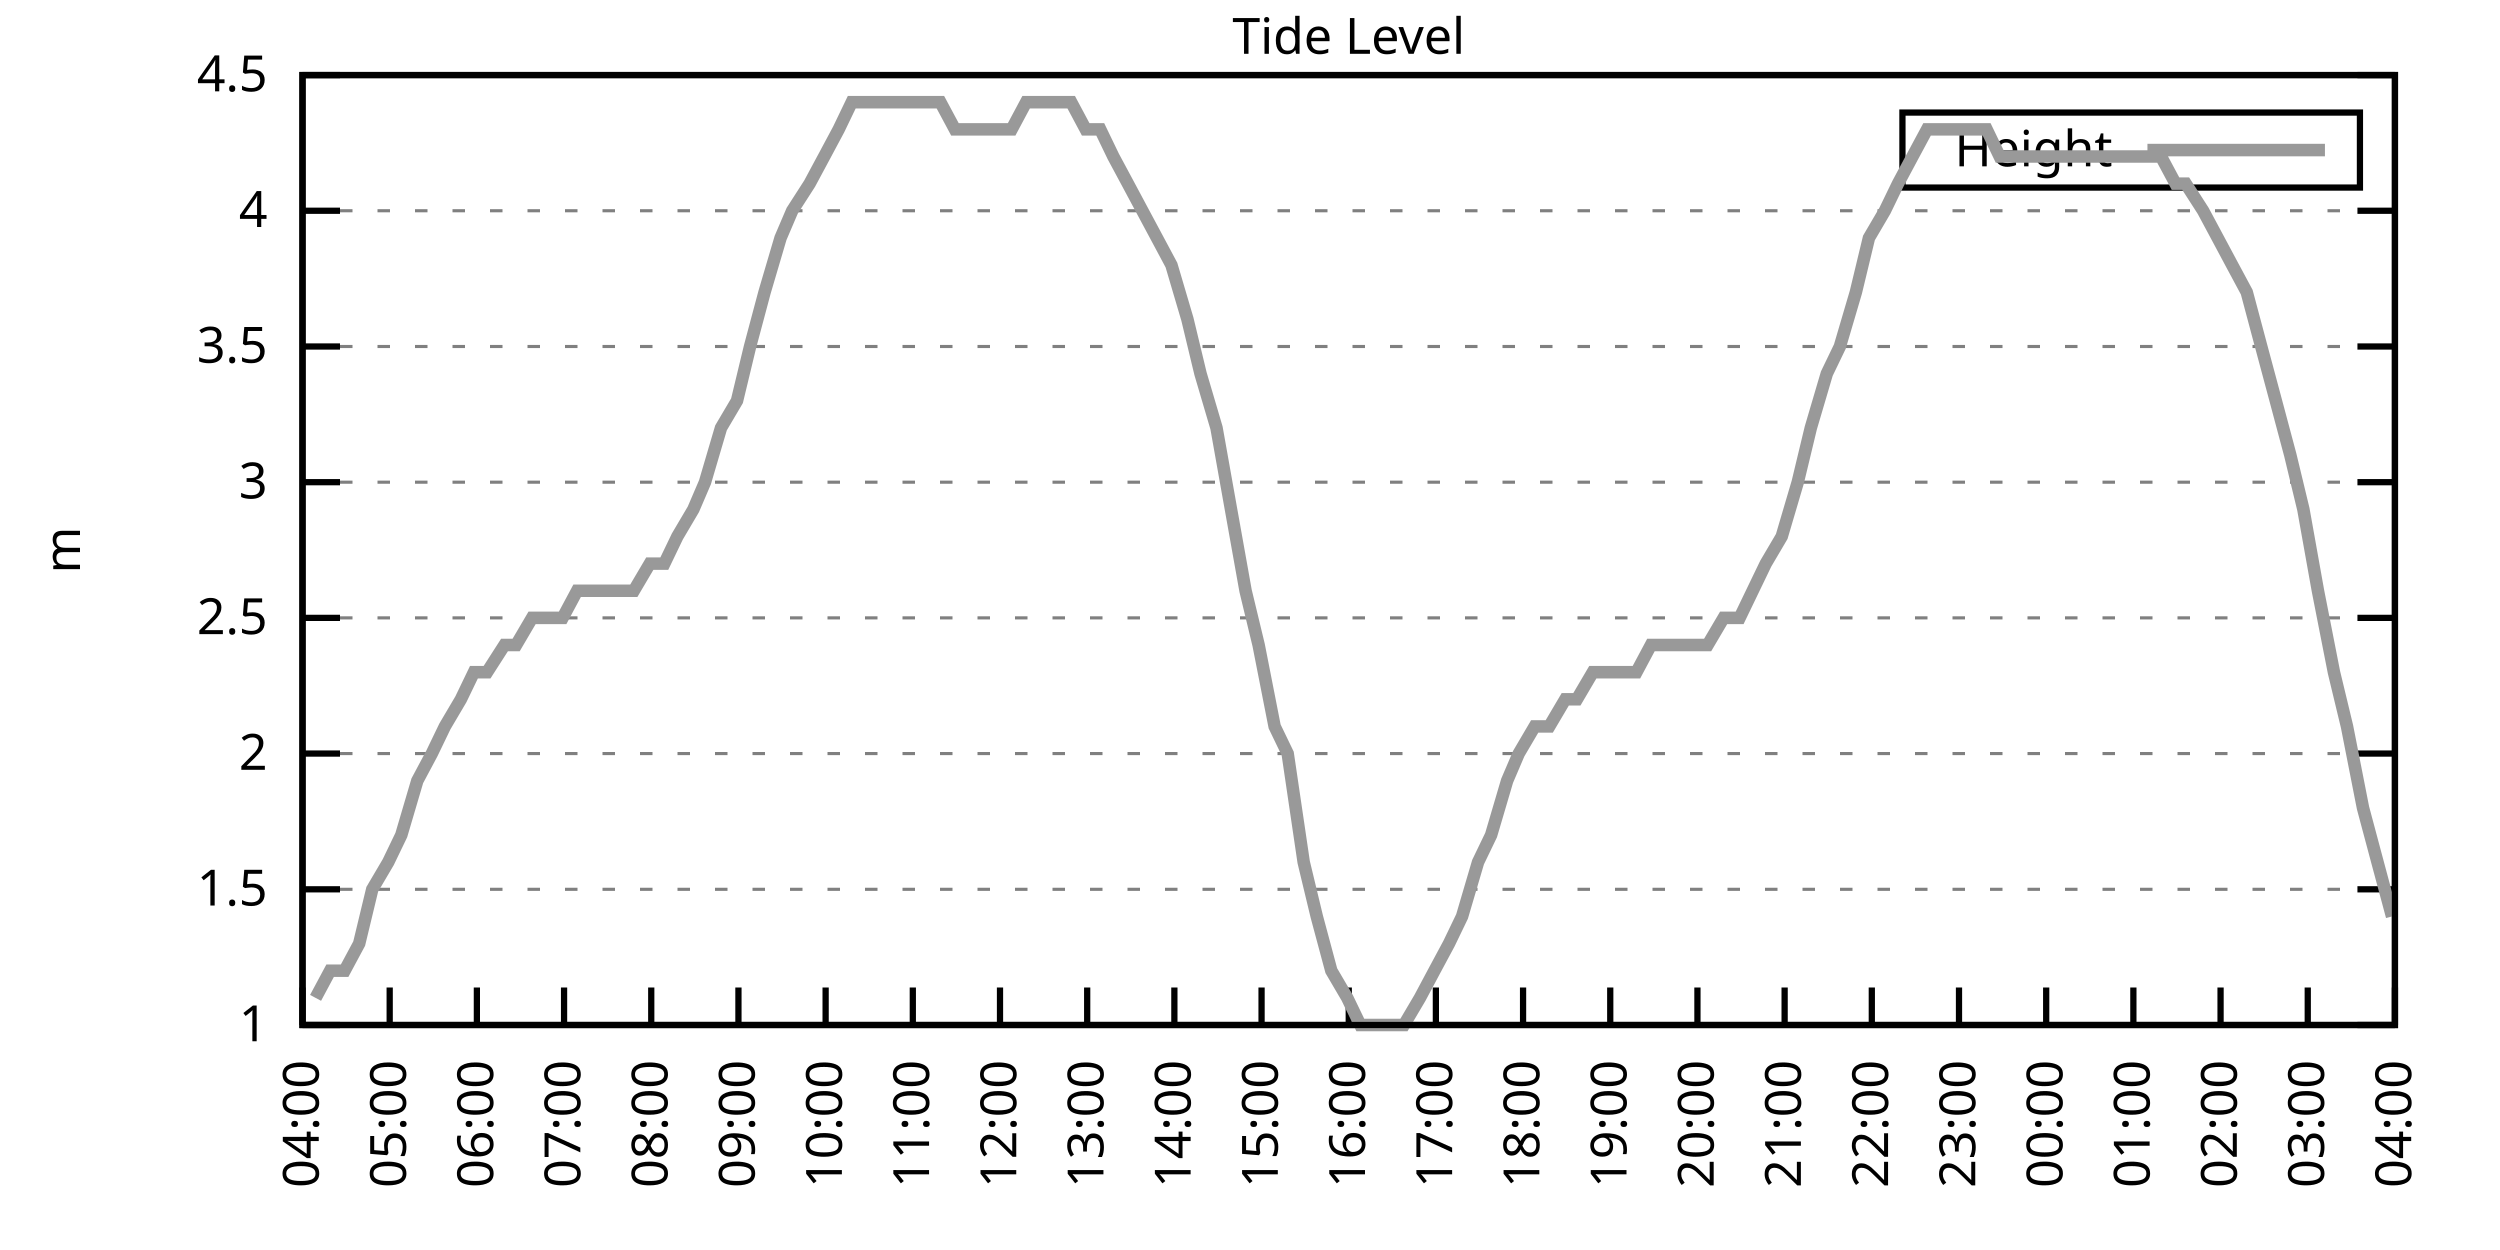
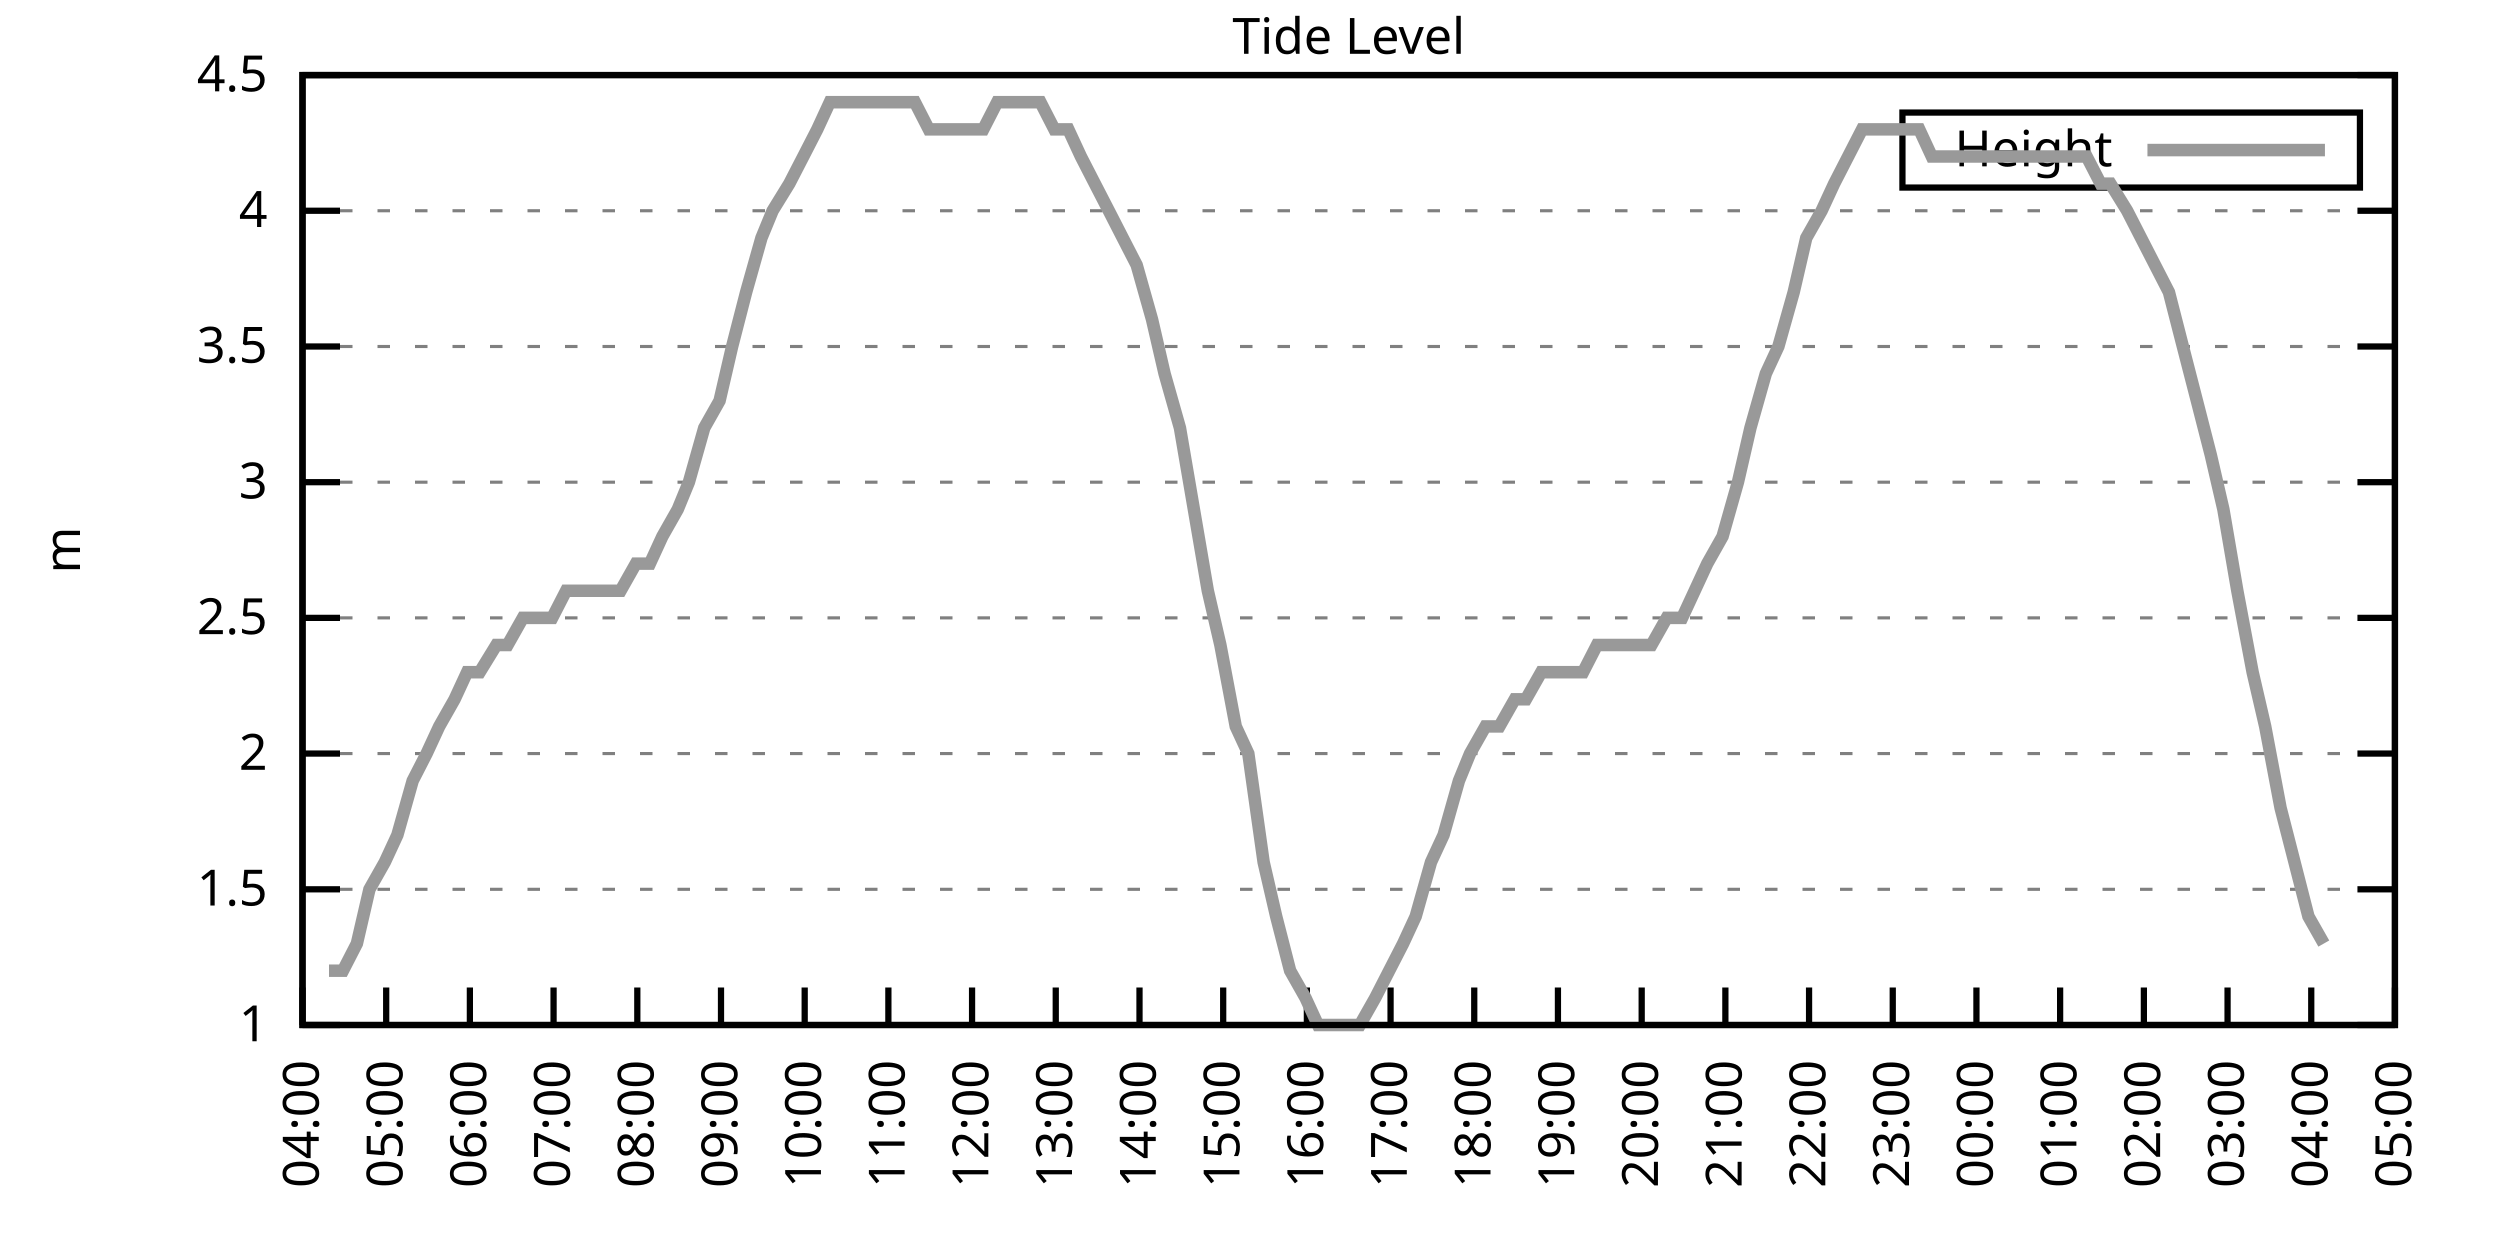
<svg xmlns="http://www.w3.org/2000/svg" xmlns:xlink="http://www.w3.org/1999/xlink" width="400" height="200" viewBox="0 0 400 200">
  <g id="gnuplot_canvas">
    <rect x="0" y="0" width="400" height="200" fill="none" />
    <defs>
      <circle id="gpDot" r="0.5" stroke-width="0.5" stroke="currentColor" />
      <path id="gpPt0" stroke-width="0.333" stroke="currentColor" d="M-1,0 h2 M0,-1 v2" />
      <path id="gpPt1" stroke-width="0.333" stroke="currentColor" d="M-1,-1 L1,1 M1,-1 L-1,1" />
      <path id="gpPt2" stroke-width="0.333" stroke="currentColor" d="M-1,0 L1,0 M0,-1 L0,1 M-1,-1 L1,1 M-1,1 L1,-1" />
      <rect id="gpPt3" stroke-width="0.333" stroke="currentColor" x="-1" y="-1" width="2" height="2" />
      <rect id="gpPt4" stroke-width="0.333" stroke="currentColor" fill="currentColor" x="-1" y="-1" width="2" height="2" />
      <circle id="gpPt5" stroke-width="0.333" stroke="currentColor" cx="0" cy="0" r="1" />
      <use xlink:href="#gpPt5" id="gpPt6" fill="currentColor" stroke="none" />
      <path id="gpPt7" stroke-width="0.333" stroke="currentColor" d="M0,-1.33 L-1.33,0.67 L1.33,0.67 z" />
      <use xlink:href="#gpPt7" id="gpPt8" fill="currentColor" stroke="none" />
      <use xlink:href="#gpPt7" id="gpPt9" stroke="currentColor" transform="rotate(180)" />
      <use xlink:href="#gpPt9" id="gpPt10" fill="currentColor" stroke="none" />
      <use xlink:href="#gpPt3" id="gpPt11" stroke="currentColor" transform="rotate(45)" />
      <use xlink:href="#gpPt11" id="gpPt12" fill="currentColor" stroke="none" />
      <path id="gpPt13" stroke-width="0.333" stroke="currentColor" d="M0,1.330 L1.265,0.411 L0.782,-1.067 L-0.782,-1.076 L-1.265,0.411 z" />
      <use xlink:href="#gpPt13" id="gpPt14" fill="currentColor" stroke="none" />
      <filter id="textbox" filterUnits="objectBoundingBox" x="0" y="0" height="1" width="1">
        <feFlood flood-color="white" flood-opacity="1" result="bgnd" />
        <feComposite in="SourceGraphic" in2="bgnd" operator="atop" />
      </filter>
      <filter id="greybox" filterUnits="objectBoundingBox" x="0" y="0" height="1" width="1">
        <feFlood flood-color="lightgrey" flood-opacity="1" result="grey" />
        <feComposite in="SourceGraphic" in2="grey" operator="atop" />
      </filter>
    </defs>
    <g fill="none" color="white" stroke="currentColor" stroke-width="1.00" stroke-linecap="butt" stroke-linejoin="miter">
</g>
    <g fill="none" color="black" stroke="currentColor" stroke-width="1.00" stroke-linecap="butt" stroke-linejoin="miter">
      <g stroke="none" shape-rendering="crispEdges">
        <polygon fill="rgb(255, 255, 255)" points="48.40,164.00 383.18,164.00 383.18,12.02 48.40,12.02 " />
      </g>
    </g>
    <g fill="none" color="black" stroke="currentColor" stroke-width="1.00" stroke-linecap="butt" stroke-linejoin="miter">
</g>
    <g fill="none" color="black" stroke="black" stroke-width="0.50" stroke-linecap="butt" stroke-linejoin="miter">
</g>
    <g fill="none" color="gray" stroke="currentColor" stroke-width="0.50" stroke-linecap="butt" stroke-linejoin="miter">
      <path stroke="gray" stroke-dasharray="2,4" class="gridline" d="M48.40,164.00 L383.19,164.00  " />
    </g>
    <g fill="none" color="gray" stroke="gray" stroke-width="1.00" stroke-linecap="butt" stroke-linejoin="miter">
</g>
    <g fill="none" color="black" stroke="currentColor" stroke-width="1.00" stroke-linecap="butt" stroke-linejoin="miter">
      <path stroke="black" d="M48.40,164.00 L54.40,164.00 M383.19,164.00 L377.19,164.00  " />
      <g transform="translate(42.80,166.60)" stroke="none" fill="black" font-family="Sans" font-size="8.00" text-anchor="end">
        <text>
          <tspan font-family="Sans"> 1</tspan>
        </text>
      </g>
    </g>
    <g fill="none" color="black" stroke="currentColor" stroke-width="1.00" stroke-linecap="butt" stroke-linejoin="miter">
</g>
    <g fill="none" color="black" stroke="black" stroke-width="0.50" stroke-linecap="butt" stroke-linejoin="miter">
</g>
    <g fill="none" color="gray" stroke="currentColor" stroke-width="0.50" stroke-linecap="butt" stroke-linejoin="miter">
      <path stroke="gray" stroke-dasharray="2,4" class="gridline" d="M48.40,142.29 L383.19,142.29  " />
    </g>
    <g fill="none" color="gray" stroke="gray" stroke-width="1.00" stroke-linecap="butt" stroke-linejoin="miter">
</g>
    <g fill="none" color="black" stroke="currentColor" stroke-width="1.00" stroke-linecap="butt" stroke-linejoin="miter">
      <path stroke="black" d="M48.40,142.29 L54.40,142.29 M383.19,142.29 L377.19,142.29  " />
      <g transform="translate(42.80,144.89)" stroke="none" fill="black" font-family="Sans" font-size="8.00" text-anchor="end">
        <text>
          <tspan font-family="Sans"> 1.5</tspan>
        </text>
      </g>
    </g>
    <g fill="none" color="black" stroke="currentColor" stroke-width="1.00" stroke-linecap="butt" stroke-linejoin="miter">
</g>
    <g fill="none" color="black" stroke="black" stroke-width="0.50" stroke-linecap="butt" stroke-linejoin="miter">
</g>
    <g fill="none" color="gray" stroke="currentColor" stroke-width="0.50" stroke-linecap="butt" stroke-linejoin="miter">
      <path stroke="gray" stroke-dasharray="2,4" class="gridline" d="M48.40,120.57 L383.19,120.57  " />
    </g>
    <g fill="none" color="gray" stroke="gray" stroke-width="1.00" stroke-linecap="butt" stroke-linejoin="miter">
</g>
    <g fill="none" color="black" stroke="currentColor" stroke-width="1.00" stroke-linecap="butt" stroke-linejoin="miter">
      <path stroke="black" d="M48.40,120.57 L54.40,120.57 M383.19,120.57 L377.19,120.57  " />
      <g transform="translate(42.80,123.17)" stroke="none" fill="black" font-family="Sans" font-size="8.00" text-anchor="end">
        <text>
          <tspan font-family="Sans"> 2</tspan>
        </text>
      </g>
    </g>
    <g fill="none" color="black" stroke="currentColor" stroke-width="1.00" stroke-linecap="butt" stroke-linejoin="miter">
</g>
    <g fill="none" color="black" stroke="black" stroke-width="0.50" stroke-linecap="butt" stroke-linejoin="miter">
</g>
    <g fill="none" color="gray" stroke="currentColor" stroke-width="0.50" stroke-linecap="butt" stroke-linejoin="miter">
      <path stroke="gray" stroke-dasharray="2,4" class="gridline" d="M48.40,98.86 L383.19,98.86  " />
    </g>
    <g fill="none" color="gray" stroke="gray" stroke-width="1.00" stroke-linecap="butt" stroke-linejoin="miter">
</g>
    <g fill="none" color="black" stroke="currentColor" stroke-width="1.00" stroke-linecap="butt" stroke-linejoin="miter">
      <path stroke="black" d="M48.40,98.86 L54.40,98.86 M383.19,98.86 L377.19,98.86  " />
      <g transform="translate(42.80,101.46)" stroke="none" fill="black" font-family="Sans" font-size="8.00" text-anchor="end">
        <text>
          <tspan font-family="Sans"> 2.5</tspan>
        </text>
      </g>
    </g>
    <g fill="none" color="black" stroke="currentColor" stroke-width="1.00" stroke-linecap="butt" stroke-linejoin="miter">
</g>
    <g fill="none" color="black" stroke="black" stroke-width="0.50" stroke-linecap="butt" stroke-linejoin="miter">
</g>
    <g fill="none" color="gray" stroke="currentColor" stroke-width="0.50" stroke-linecap="butt" stroke-linejoin="miter">
      <path stroke="gray" stroke-dasharray="2,4" class="gridline" d="M48.40,77.15 L383.19,77.15  " />
    </g>
    <g fill="none" color="gray" stroke="gray" stroke-width="1.00" stroke-linecap="butt" stroke-linejoin="miter">
</g>
    <g fill="none" color="black" stroke="currentColor" stroke-width="1.00" stroke-linecap="butt" stroke-linejoin="miter">
      <path stroke="black" d="M48.40,77.15 L54.40,77.15 M383.19,77.15 L377.19,77.15  " />
      <g transform="translate(42.80,79.75)" stroke="none" fill="black" font-family="Sans" font-size="8.00" text-anchor="end">
        <text>
          <tspan font-family="Sans"> 3</tspan>
        </text>
      </g>
    </g>
    <g fill="none" color="black" stroke="currentColor" stroke-width="1.00" stroke-linecap="butt" stroke-linejoin="miter">
</g>
    <g fill="none" color="black" stroke="black" stroke-width="0.50" stroke-linecap="butt" stroke-linejoin="miter">
</g>
    <g fill="none" color="gray" stroke="currentColor" stroke-width="0.50" stroke-linecap="butt" stroke-linejoin="miter">
      <path stroke="gray" stroke-dasharray="2,4" class="gridline" d="M48.40,55.44 L383.19,55.44  " />
    </g>
    <g fill="none" color="gray" stroke="gray" stroke-width="1.00" stroke-linecap="butt" stroke-linejoin="miter">
</g>
    <g fill="none" color="black" stroke="currentColor" stroke-width="1.00" stroke-linecap="butt" stroke-linejoin="miter">
      <path stroke="black" d="M48.40,55.44 L54.40,55.44 M383.19,55.44 L377.19,55.44  " />
      <g transform="translate(42.80,58.04)" stroke="none" fill="black" font-family="Sans" font-size="8.00" text-anchor="end">
        <text>
          <tspan font-family="Sans"> 3.5</tspan>
        </text>
      </g>
    </g>
    <g fill="none" color="black" stroke="currentColor" stroke-width="1.00" stroke-linecap="butt" stroke-linejoin="miter">
</g>
    <g fill="none" color="black" stroke="black" stroke-width="0.50" stroke-linecap="butt" stroke-linejoin="miter">
</g>
    <g fill="none" color="gray" stroke="currentColor" stroke-width="0.50" stroke-linecap="butt" stroke-linejoin="miter">
      <path stroke="gray" stroke-dasharray="2,4" class="gridline" d="M48.40,33.72 L383.19,33.72  " />
    </g>
    <g fill="none" color="gray" stroke="gray" stroke-width="1.00" stroke-linecap="butt" stroke-linejoin="miter">
</g>
    <g fill="none" color="black" stroke="currentColor" stroke-width="1.00" stroke-linecap="butt" stroke-linejoin="miter">
      <path stroke="black" d="M48.40,33.72 L54.40,33.72 M383.19,33.72 L377.19,33.72  " />
      <g transform="translate(42.80,36.32)" stroke="none" fill="black" font-family="Sans" font-size="8.00" text-anchor="end">
        <text>
          <tspan font-family="Sans"> 4</tspan>
        </text>
      </g>
    </g>
    <g fill="none" color="black" stroke="currentColor" stroke-width="1.00" stroke-linecap="butt" stroke-linejoin="miter">
</g>
    <g fill="none" color="black" stroke="black" stroke-width="0.50" stroke-linecap="butt" stroke-linejoin="miter">
</g>
    <g fill="none" color="gray" stroke="currentColor" stroke-width="0.50" stroke-linecap="butt" stroke-linejoin="miter">
      <path stroke="gray" stroke-dasharray="2,4" class="gridline" d="M48.40,12.01 L383.19,12.01  " />
    </g>
    <g fill="none" color="gray" stroke="gray" stroke-width="1.00" stroke-linecap="butt" stroke-linejoin="miter">
</g>
    <g fill="none" color="black" stroke="currentColor" stroke-width="1.00" stroke-linecap="butt" stroke-linejoin="miter">
      <path stroke="black" d="M48.40,12.01 L54.40,12.01 M383.19,12.01 L377.19,12.01  " />
      <g transform="translate(42.80,14.61)" stroke="none" fill="black" font-family="Sans" font-size="8.00" text-anchor="end">
        <text>
          <tspan font-family="Sans"> 4.5</tspan>
        </text>
      </g>
    </g>
    <g fill="none" color="black" stroke="currentColor" stroke-width="1.00" stroke-linecap="butt" stroke-linejoin="miter">
      <path stroke="black" d="M48.40,164.00 L48.40,158.00  " />
      <g transform="translate(51.00,169.60) rotate(270.00)" stroke="none" fill="black" font-family="Sans" font-size="8.00" text-anchor="end">
        <text>
          <tspan font-family="Sans">04:00</tspan>
        </text>
      </g>
    </g>
    <g fill="none" color="black" stroke="currentColor" stroke-width="1.00" stroke-linecap="butt" stroke-linejoin="miter">
-       <path stroke="black" d="M62.35,164.00 L62.35,158.00  " />
-       <g transform="translate(64.95,169.60) rotate(270.00)" stroke="none" fill="black" font-family="Sans" font-size="8.00" text-anchor="end">
+       <path stroke="black" d="M61.79,164.00 L61.79,158.00  " />
+       <g transform="translate(64.39,169.60) rotate(270.00)" stroke="none" fill="black" font-family="Sans" font-size="8.00" text-anchor="end">
        <text>
          <tspan font-family="Sans">05:00</tspan>
        </text>
      </g>
    </g>
    <g fill="none" color="black" stroke="currentColor" stroke-width="1.00" stroke-linecap="butt" stroke-linejoin="miter">
-       <path stroke="black" d="M76.30,164.00 L76.30,158.00  " />
-       <g transform="translate(78.90,169.60) rotate(270.00)" stroke="none" fill="black" font-family="Sans" font-size="8.00" text-anchor="end">
+       <path stroke="black" d="M75.18,164.00 L75.18,158.00  " />
+       <g transform="translate(77.78,169.60) rotate(270.00)" stroke="none" fill="black" font-family="Sans" font-size="8.00" text-anchor="end">
        <text>
          <tspan font-family="Sans">06:00</tspan>
        </text>
      </g>
    </g>
    <g fill="none" color="black" stroke="currentColor" stroke-width="1.00" stroke-linecap="butt" stroke-linejoin="miter">
-       <path stroke="black" d="M90.25,164.00 L90.25,158.00  " />
-       <g transform="translate(92.85,169.60) rotate(270.00)" stroke="none" fill="black" font-family="Sans" font-size="8.00" text-anchor="end">
+       <path stroke="black" d="M88.57,164.00 L88.57,158.00  " />
+       <g transform="translate(91.17,169.60) rotate(270.00)" stroke="none" fill="black" font-family="Sans" font-size="8.00" text-anchor="end">
        <text>
          <tspan font-family="Sans">07:00</tspan>
        </text>
      </g>
    </g>
    <g fill="none" color="black" stroke="currentColor" stroke-width="1.00" stroke-linecap="butt" stroke-linejoin="miter">
-       <path stroke="black" d="M104.20,164.00 L104.20,158.00  " />
-       <g transform="translate(106.80,169.60) rotate(270.00)" stroke="none" fill="black" font-family="Sans" font-size="8.00" text-anchor="end">
+       <path stroke="black" d="M101.97,164.00 L101.97,158.00  " />
+       <g transform="translate(104.57,169.60) rotate(270.00)" stroke="none" fill="black" font-family="Sans" font-size="8.00" text-anchor="end">
        <text>
          <tspan font-family="Sans">08:00</tspan>
        </text>
      </g>
    </g>
    <g fill="none" color="black" stroke="currentColor" stroke-width="1.00" stroke-linecap="butt" stroke-linejoin="miter">
-       <path stroke="black" d="M118.15,164.00 L118.15,158.00  " />
-       <g transform="translate(120.75,169.60) rotate(270.00)" stroke="none" fill="black" font-family="Sans" font-size="8.00" text-anchor="end">
+       <path stroke="black" d="M115.36,164.00 L115.36,158.00  " />
+       <g transform="translate(117.96,169.60) rotate(270.00)" stroke="none" fill="black" font-family="Sans" font-size="8.00" text-anchor="end">
        <text>
          <tspan font-family="Sans">09:00</tspan>
        </text>
      </g>
    </g>
    <g fill="none" color="black" stroke="currentColor" stroke-width="1.00" stroke-linecap="butt" stroke-linejoin="miter">
-       <path stroke="black" d="M132.10,164.00 L132.10,158.00  " />
-       <g transform="translate(134.70,169.60) rotate(270.00)" stroke="none" fill="black" font-family="Sans" font-size="8.00" text-anchor="end">
+       <path stroke="black" d="M128.75,164.00 L128.75,158.00  " />
+       <g transform="translate(131.35,169.60) rotate(270.00)" stroke="none" fill="black" font-family="Sans" font-size="8.00" text-anchor="end">
        <text>
          <tspan font-family="Sans">10:00</tspan>
        </text>
      </g>
    </g>
    <g fill="none" color="black" stroke="currentColor" stroke-width="1.00" stroke-linecap="butt" stroke-linejoin="miter">
-       <path stroke="black" d="M146.05,164.00 L146.05,158.00  " />
-       <g transform="translate(148.65,169.60) rotate(270.00)" stroke="none" fill="black" font-family="Sans" font-size="8.00" text-anchor="end">
+       <path stroke="black" d="M142.14,164.00 L142.14,158.00  " />
+       <g transform="translate(144.74,169.60) rotate(270.00)" stroke="none" fill="black" font-family="Sans" font-size="8.00" text-anchor="end">
        <text>
          <tspan font-family="Sans">11:00</tspan>
        </text>
      </g>
    </g>
    <g fill="none" color="black" stroke="currentColor" stroke-width="1.00" stroke-linecap="butt" stroke-linejoin="miter">
-       <path stroke="black" d="M160.00,164.00 L160.00,158.00  " />
-       <g transform="translate(162.60,169.60) rotate(270.00)" stroke="none" fill="black" font-family="Sans" font-size="8.00" text-anchor="end">
+       <path stroke="black" d="M155.53,164.00 L155.53,158.00  " />
+       <g transform="translate(158.13,169.60) rotate(270.00)" stroke="none" fill="black" font-family="Sans" font-size="8.00" text-anchor="end">
        <text>
          <tspan font-family="Sans">12:00</tspan>
        </text>
      </g>
    </g>
    <g fill="none" color="black" stroke="currentColor" stroke-width="1.00" stroke-linecap="butt" stroke-linejoin="miter">
-       <path stroke="black" d="M173.95,164.00 L173.95,158.00  " />
-       <g transform="translate(176.55,169.60) rotate(270.00)" stroke="none" fill="black" font-family="Sans" font-size="8.00" text-anchor="end">
+       <path stroke="black" d="M168.92,164.00 L168.92,158.00  " />
+       <g transform="translate(171.52,169.60) rotate(270.00)" stroke="none" fill="black" font-family="Sans" font-size="8.00" text-anchor="end">
        <text>
          <tspan font-family="Sans">13:00</tspan>
        </text>
      </g>
    </g>
    <g fill="none" color="black" stroke="currentColor" stroke-width="1.00" stroke-linecap="butt" stroke-linejoin="miter">
-       <path stroke="black" d="M187.90,164.00 L187.90,158.00  " />
-       <g transform="translate(190.50,169.60) rotate(270.00)" stroke="none" fill="black" font-family="Sans" font-size="8.00" text-anchor="end">
+       <path stroke="black" d="M182.32,164.00 L182.32,158.00  " />
+       <g transform="translate(184.92,169.60) rotate(270.00)" stroke="none" fill="black" font-family="Sans" font-size="8.00" text-anchor="end">
        <text>
          <tspan font-family="Sans">14:00</tspan>
        </text>
      </g>
    </g>
    <g fill="none" color="black" stroke="currentColor" stroke-width="1.00" stroke-linecap="butt" stroke-linejoin="miter">
-       <path stroke="black" d="M201.85,164.00 L201.85,158.00  " />
-       <g transform="translate(204.45,169.60) rotate(270.00)" stroke="none" fill="black" font-family="Sans" font-size="8.00" text-anchor="end">
+       <path stroke="black" d="M195.71,164.00 L195.71,158.00  " />
+       <g transform="translate(198.31,169.60) rotate(270.00)" stroke="none" fill="black" font-family="Sans" font-size="8.00" text-anchor="end">
        <text>
          <tspan font-family="Sans">15:00</tspan>
        </text>
      </g>
    </g>
    <g fill="none" color="black" stroke="currentColor" stroke-width="1.00" stroke-linecap="butt" stroke-linejoin="miter">
-       <path stroke="black" d="M215.80,164.00 L215.80,158.00  " />
-       <g transform="translate(218.40,169.60) rotate(270.00)" stroke="none" fill="black" font-family="Sans" font-size="8.00" text-anchor="end">
+       <path stroke="black" d="M209.10,164.00 L209.10,158.00  " />
+       <g transform="translate(211.70,169.60) rotate(270.00)" stroke="none" fill="black" font-family="Sans" font-size="8.00" text-anchor="end">
        <text>
          <tspan font-family="Sans">16:00</tspan>
        </text>
      </g>
    </g>
    <g fill="none" color="black" stroke="currentColor" stroke-width="1.00" stroke-linecap="butt" stroke-linejoin="miter">
-       <path stroke="black" d="M229.74,164.00 L229.74,158.00  " />
-       <g transform="translate(232.34,169.60) rotate(270.00)" stroke="none" fill="black" font-family="Sans" font-size="8.00" text-anchor="end">
+       <path stroke="black" d="M222.49,164.00 L222.49,158.00  " />
+       <g transform="translate(225.09,169.60) rotate(270.00)" stroke="none" fill="black" font-family="Sans" font-size="8.00" text-anchor="end">
        <text>
          <tspan font-family="Sans">17:00</tspan>
        </text>
      </g>
    </g>
    <g fill="none" color="black" stroke="currentColor" stroke-width="1.00" stroke-linecap="butt" stroke-linejoin="miter">
-       <path stroke="black" d="M243.69,164.00 L243.69,158.00  " />
-       <g transform="translate(246.29,169.60) rotate(270.00)" stroke="none" fill="black" font-family="Sans" font-size="8.00" text-anchor="end">
+       <path stroke="black" d="M235.88,164.00 L235.88,158.00  " />
+       <g transform="translate(238.48,169.60) rotate(270.00)" stroke="none" fill="black" font-family="Sans" font-size="8.00" text-anchor="end">
        <text>
          <tspan font-family="Sans">18:00</tspan>
        </text>
      </g>
    </g>
    <g fill="none" color="black" stroke="currentColor" stroke-width="1.00" stroke-linecap="butt" stroke-linejoin="miter">
-       <path stroke="black" d="M257.64,164.00 L257.64,158.00  " />
-       <g transform="translate(260.24,169.60) rotate(270.00)" stroke="none" fill="black" font-family="Sans" font-size="8.00" text-anchor="end">
+       <path stroke="black" d="M249.27,164.00 L249.27,158.00  " />
+       <g transform="translate(251.87,169.60) rotate(270.00)" stroke="none" fill="black" font-family="Sans" font-size="8.00" text-anchor="end">
        <text>
          <tspan font-family="Sans">19:00</tspan>
        </text>
      </g>
    </g>
    <g fill="none" color="black" stroke="currentColor" stroke-width="1.00" stroke-linecap="butt" stroke-linejoin="miter">
-       <path stroke="black" d="M271.59,164.00 L271.59,158.00  " />
-       <g transform="translate(274.19,169.60) rotate(270.00)" stroke="none" fill="black" font-family="Sans" font-size="8.00" text-anchor="end">
+       <path stroke="black" d="M262.67,164.00 L262.67,158.00  " />
+       <g transform="translate(265.27,169.60) rotate(270.00)" stroke="none" fill="black" font-family="Sans" font-size="8.00" text-anchor="end">
        <text>
          <tspan font-family="Sans">20:00</tspan>
        </text>
      </g>
    </g>
    <g fill="none" color="black" stroke="currentColor" stroke-width="1.00" stroke-linecap="butt" stroke-linejoin="miter">
-       <path stroke="black" d="M285.54,164.00 L285.54,158.00  " />
-       <g transform="translate(288.14,169.60) rotate(270.00)" stroke="none" fill="black" font-family="Sans" font-size="8.00" text-anchor="end">
+       <path stroke="black" d="M276.06,164.00 L276.06,158.00  " />
+       <g transform="translate(278.66,169.60) rotate(270.00)" stroke="none" fill="black" font-family="Sans" font-size="8.00" text-anchor="end">
        <text>
          <tspan font-family="Sans">21:00</tspan>
        </text>
      </g>
    </g>
    <g fill="none" color="black" stroke="currentColor" stroke-width="1.00" stroke-linecap="butt" stroke-linejoin="miter">
-       <path stroke="black" d="M299.49,164.00 L299.49,158.00  " />
-       <g transform="translate(302.09,169.60) rotate(270.00)" stroke="none" fill="black" font-family="Sans" font-size="8.00" text-anchor="end">
+       <path stroke="black" d="M289.45,164.00 L289.45,158.00  " />
+       <g transform="translate(292.05,169.60) rotate(270.00)" stroke="none" fill="black" font-family="Sans" font-size="8.00" text-anchor="end">
        <text>
          <tspan font-family="Sans">22:00</tspan>
        </text>
      </g>
    </g>
    <g fill="none" color="black" stroke="currentColor" stroke-width="1.00" stroke-linecap="butt" stroke-linejoin="miter">
-       <path stroke="black" d="M313.44,164.00 L313.44,158.00  " />
-       <g transform="translate(316.04,169.60) rotate(270.00)" stroke="none" fill="black" font-family="Sans" font-size="8.00" text-anchor="end">
+       <path stroke="black" d="M302.84,164.00 L302.84,158.00  " />
+       <g transform="translate(305.44,169.60) rotate(270.00)" stroke="none" fill="black" font-family="Sans" font-size="8.00" text-anchor="end">
        <text>
          <tspan font-family="Sans">23:00</tspan>
        </text>
      </g>
    </g>
    <g fill="none" color="black" stroke="currentColor" stroke-width="1.00" stroke-linecap="butt" stroke-linejoin="miter">
-       <path stroke="black" d="M327.39,164.00 L327.39,158.00  " />
-       <g transform="translate(329.99,169.60) rotate(270.00)" stroke="none" fill="black" font-family="Sans" font-size="8.00" text-anchor="end">
+       <path stroke="black" d="M316.23,164.00 L316.23,158.00  " />
+       <g transform="translate(318.83,169.60) rotate(270.00)" stroke="none" fill="black" font-family="Sans" font-size="8.00" text-anchor="end">
        <text>
          <tspan font-family="Sans">00:00</tspan>
        </text>
      </g>
    </g>
    <g fill="none" color="black" stroke="currentColor" stroke-width="1.00" stroke-linecap="butt" stroke-linejoin="miter">
-       <path stroke="black" d="M341.34,164.00 L341.34,158.00  " />
-       <g transform="translate(343.94,169.60) rotate(270.00)" stroke="none" fill="black" font-family="Sans" font-size="8.00" text-anchor="end">
+       <path stroke="black" d="M329.62,164.00 L329.62,158.00  " />
+       <g transform="translate(332.22,169.60) rotate(270.00)" stroke="none" fill="black" font-family="Sans" font-size="8.00" text-anchor="end">
        <text>
          <tspan font-family="Sans">01:00</tspan>
        </text>
      </g>
    </g>
    <g fill="none" color="black" stroke="currentColor" stroke-width="1.00" stroke-linecap="butt" stroke-linejoin="miter">
-       <path stroke="black" d="M355.29,164.00 L355.29,158.00  " />
-       <g transform="translate(357.89,169.60) rotate(270.00)" stroke="none" fill="black" font-family="Sans" font-size="8.00" text-anchor="end">
+       <path stroke="black" d="M343.02,164.00 L343.02,158.00  " />
+       <g transform="translate(345.62,169.60) rotate(270.00)" stroke="none" fill="black" font-family="Sans" font-size="8.00" text-anchor="end">
        <text>
          <tspan font-family="Sans">02:00</tspan>
        </text>
      </g>
    </g>
    <g fill="none" color="black" stroke="currentColor" stroke-width="1.00" stroke-linecap="butt" stroke-linejoin="miter">
-       <path stroke="black" d="M369.24,164.00 L369.24,158.00  " />
-       <g transform="translate(371.84,169.60) rotate(270.00)" stroke="none" fill="black" font-family="Sans" font-size="8.00" text-anchor="end">
+       <path stroke="black" d="M356.41,164.00 L356.41,158.00  " />
+       <g transform="translate(359.01,169.60) rotate(270.00)" stroke="none" fill="black" font-family="Sans" font-size="8.00" text-anchor="end">
        <text>
          <tspan font-family="Sans">03:00</tspan>
+         </text>
+       </g>
+     </g>
+     <g fill="none" color="black" stroke="currentColor" stroke-width="1.00" stroke-linecap="butt" stroke-linejoin="miter">
+       <path stroke="black" d="M369.80,164.00 L369.80,158.00  " />
+       <g transform="translate(372.40,169.60) rotate(270.00)" stroke="none" fill="black" font-family="Sans" font-size="8.00" text-anchor="end">
+         <text>
+           <tspan font-family="Sans">04:00</tspan>
        </text>
      </g>
    </g>
    <g fill="none" color="black" stroke="currentColor" stroke-width="1.00" stroke-linecap="butt" stroke-linejoin="miter">
      <path stroke="black" d="M383.19,164.00 L383.19,158.00  " />
      <g transform="translate(385.79,169.60) rotate(270.00)" stroke="none" fill="black" font-family="Sans" font-size="8.00" text-anchor="end">
        <text>
-           <tspan font-family="Sans">04:00</tspan>
+           <tspan font-family="Sans">05:00</tspan>
        </text>
      </g>
    </g>
    <g fill="none" color="black" stroke="currentColor" stroke-width="1.00" stroke-linecap="butt" stroke-linejoin="miter">
</g>
    <g fill="none" color="black" stroke="currentColor" stroke-width="1.00" stroke-linecap="butt" stroke-linejoin="miter">
      <path stroke="black" d="M48.40,12.01 L48.40,164.00 L383.19,164.00 L383.19,12.01 L48.40,12.01 Z  " />
    </g>
    <g fill="none" color="black" stroke="currentColor" stroke-width="1.00" stroke-linecap="butt" stroke-linejoin="miter">
</g>
    <g fill="none" color="black" stroke="currentColor" stroke-width="1.00" stroke-linecap="butt" stroke-linejoin="miter">
      <path stroke="black" d="M304.39,30.01 L304.39,18.01 L377.59,18.01 L377.59,30.01 L304.39,30.01 Z  " />
    </g>
    <g id="Tide_level_plot_1">
      <g fill="none" color="white" stroke="black" stroke-width="2.00" stroke-linecap="butt" stroke-linejoin="miter">
</g>
      <g fill="none" color="black" stroke="currentColor" stroke-width="2.00" stroke-linecap="butt" stroke-linejoin="miter">
        <g transform="translate(337.99,26.61)" stroke="none" fill="black" font-family="Sans" font-size="8.00" text-anchor="end">
          <text>
            <tspan font-family="Sans">Height</tspan>
          </text>
        </g>
      </g>
      <g fill="none" color="black" stroke="currentColor" stroke-width="2.00" stroke-linecap="butt" stroke-linejoin="miter">
-         <path stroke="rgb(153, 153, 153)" d="M343.59,24.01 L371.99,24.01 M50.49,159.66 L52.82,155.31 L55.14,155.31 L57.47,150.97 L59.56,142.29 L62.12,137.94   L64.21,133.60 L66.77,124.92 L69.09,120.57 L71.18,116.23 L73.74,111.89 L75.83,107.55 L77.93,107.55 L80.72,103.20   L82.58,103.20 L85.13,98.86 L87.69,98.86 L90.02,98.86 L92.34,94.52 L94.43,94.52 L96.99,94.52 L99.32,94.52   L101.41,94.52 L103.97,90.18 L106.29,90.18 L108.38,85.83 L110.94,81.49 L112.80,77.15 L115.36,68.46 L117.92,64.12   L120.01,55.44 L122.33,46.75 L124.89,38.07 L126.75,33.72 L129.54,29.38 L131.87,25.04 L134.19,20.70 L136.28,16.35   L138.84,16.35 L140.93,16.35 L143.49,16.35 L145.81,16.35 L148.14,16.35 L150.46,16.35 L152.79,20.70 L155.11,20.70   L157.21,20.70 L159.53,20.70 L161.86,20.70 L164.18,16.35 L166.51,16.35 L169.06,16.35 L171.39,16.35 L173.71,20.70   L176.04,20.70 L178.13,25.04 L180.46,29.38 L182.78,33.72 L185.11,38.07 L187.43,42.41 L189.99,51.09 L192.08,59.78   L194.64,68.46 L196.96,81.49 L199.29,94.52 L201.38,103.20 L203.94,116.23 L206.03,120.57 L208.59,137.94 L210.68,146.63   L213.01,155.31 L215.56,159.66 L217.65,164.00 L219.98,164.00 L222.30,164.00 L224.63,164.00 L227.19,159.66 L229.51,155.31   L231.84,150.97 L233.93,146.63 L236.49,137.94 L238.58,133.60 L241.14,124.92 L243.00,120.57 L245.55,116.23 L247.88,116.23   L250.44,111.89 L252.30,111.89 L254.85,107.55 L257.18,107.55 L259.74,107.55 L261.83,107.55 L264.15,103.20 L266.71,103.20   L269.04,103.20 L271.36,103.20 L273.22,103.20 L275.78,98.86 L278.34,98.86 L280.43,94.52 L282.52,90.18 L285.08,85.83   L287.64,77.15 L289.73,68.46 L292.29,59.78 L294.38,55.44 L296.94,46.75 L299.03,38.07 L301.58,33.72 L303.68,29.38   L306.00,25.04 L308.33,20.70 L310.88,20.70 L312.98,20.70 L315.07,20.70 L317.86,20.70 L319.95,25.04 L322.51,25.04   L324.60,25.04 L327.16,25.04 L329.02,25.04 L331.34,25.04 L333.44,25.04 L336.46,25.04 L338.32,25.04 L340.64,25.04   L343.20,25.04 L345.76,25.04 L348.08,29.38 L349.71,29.38 L352.50,33.72 L354.83,38.07 L357.15,42.41 L359.48,46.75   L361.80,55.44 L364.13,64.12 L366.45,72.81 L368.54,81.49 L370.87,94.52 L373.43,107.55 L375.52,116.23 L378.08,129.26   L380.40,137.94 L382.73,146.63  " />
+         <path stroke="rgb(153, 153, 153)" d="M343.59,24.01 L371.99,24.01 M52.64,155.31 L54.87,155.31 L57.10,150.97 L59.11,142.29 L61.57,137.94 L63.58,133.60   L66.03,124.92 L68.26,120.57 L70.27,116.23 L72.73,111.89 L74.74,107.55 L76.75,107.55 L79.42,103.20 L81.21,103.20   L83.66,98.86 L86.12,98.86 L88.35,98.86 L90.58,94.52 L92.59,94.52 L95.05,94.52 L97.28,94.52 L99.29,94.52   L101.74,90.18 L103.98,90.18 L105.98,85.83 L108.44,81.49 L110.22,77.15 L112.68,68.46 L115.13,64.12 L117.14,55.44   L119.38,46.75 L121.83,38.07 L123.62,33.72 L126.29,29.38 L128.53,25.04 L130.76,20.70 L132.77,16.35 L135.22,16.35   L137.23,16.35 L139.69,16.35 L141.92,16.35 L144.15,16.35 L146.38,16.35 L148.61,20.70 L150.85,20.70 L152.85,20.70   L155.09,20.70 L157.32,20.70 L159.55,16.35 L161.78,16.35 L164.24,16.35 L166.47,16.35 L168.70,20.70 L170.93,20.70   L172.94,25.04 L175.17,29.38 L177.41,33.72 L179.64,38.07 L181.87,42.41 L184.32,51.09 L186.33,59.78 L188.79,68.46   L191.02,81.49 L193.25,94.52 L195.26,103.20 L197.72,116.23 L199.73,120.57 L202.18,137.94 L204.19,146.63 L206.42,155.31   L208.88,159.66 L210.88,164.00 L213.12,164.00 L215.35,164.00 L217.58,164.00 L220.04,159.66 L222.27,155.31 L224.50,150.97   L226.51,146.63 L228.96,137.94 L230.97,133.60 L233.43,124.92 L235.21,120.57 L237.67,116.23 L239.90,116.23 L242.36,111.89   L244.14,111.89 L246.60,107.55 L248.83,107.55 L251.28,107.55 L253.29,107.55 L255.52,103.20 L257.98,103.20 L260.21,103.20   L262.44,103.20 L264.23,103.20 L266.68,98.86 L269.14,98.86 L271.15,94.52 L273.16,90.18 L275.61,85.83 L278.07,77.15   L280.07,68.46 L282.53,59.78 L284.54,55.44 L286.99,46.75 L289.00,38.07 L291.46,33.72 L293.47,29.38 L295.70,25.04   L297.93,20.70 L300.39,20.70 L302.39,20.70 L304.40,20.70 L307.08,20.70 L309.09,25.04 L311.54,25.04 L313.55,25.04   L316.01,25.04 L317.79,25.04 L320.03,25.04 L322.04,25.04 L324.94,25.04 L326.72,25.04 L328.95,25.04 L331.41,25.04   L333.86,25.04 L336.10,29.38 L337.66,29.38 L340.34,33.72 L342.57,38.07 L344.80,42.41 L347.03,46.75 L349.26,55.44   L351.50,64.12 L353.73,72.81 L355.74,81.49 L357.97,94.52 L360.42,107.55 L362.43,116.23 L364.89,129.26 L367.12,137.94   L369.35,146.63 L371.81,150.97  " />
      </g>
    </g>
    <g fill="none" color="black" stroke="currentColor" stroke-width="2.00" stroke-linecap="butt" stroke-linejoin="miter">
</g>
    <g fill="none" color="black" stroke="black" stroke-width="1.00" stroke-linecap="butt" stroke-linejoin="miter">
</g>
    <g fill="none" color="black" stroke="currentColor" stroke-width="1.00" stroke-linecap="butt" stroke-linejoin="miter">
      <path stroke="black" d="M48.40,12.01 L48.40,164.00 L383.19,164.00 L383.19,12.01 L48.40,12.01 Z  " />
      <g transform="translate(12.80,88.01) rotate(270.00)" stroke="none" fill="black" font-family="Sans" font-size="8.00" text-anchor="middle">
        <text>
          <tspan font-family="Sans">m</tspan>
        </text>
      </g>
    </g>
    <g fill="none" color="black" stroke="currentColor" stroke-width="1.00" stroke-linecap="butt" stroke-linejoin="miter">
</g>
    <g fill="none" color="black" stroke="currentColor" stroke-width="1.00" stroke-linecap="butt" stroke-linejoin="miter">
      <g transform="translate(215.79,8.61)" stroke="none" fill="black" font-family="Sans" font-size="8.00" text-anchor="middle">
        <text>
          <tspan font-family="Sans">Tide Level</tspan>
        </text>
      </g>
    </g>
    <g fill="none" color="black" stroke="currentColor" stroke-width="1.00" stroke-linecap="butt" stroke-linejoin="miter">
</g>
  </g>
</svg>
